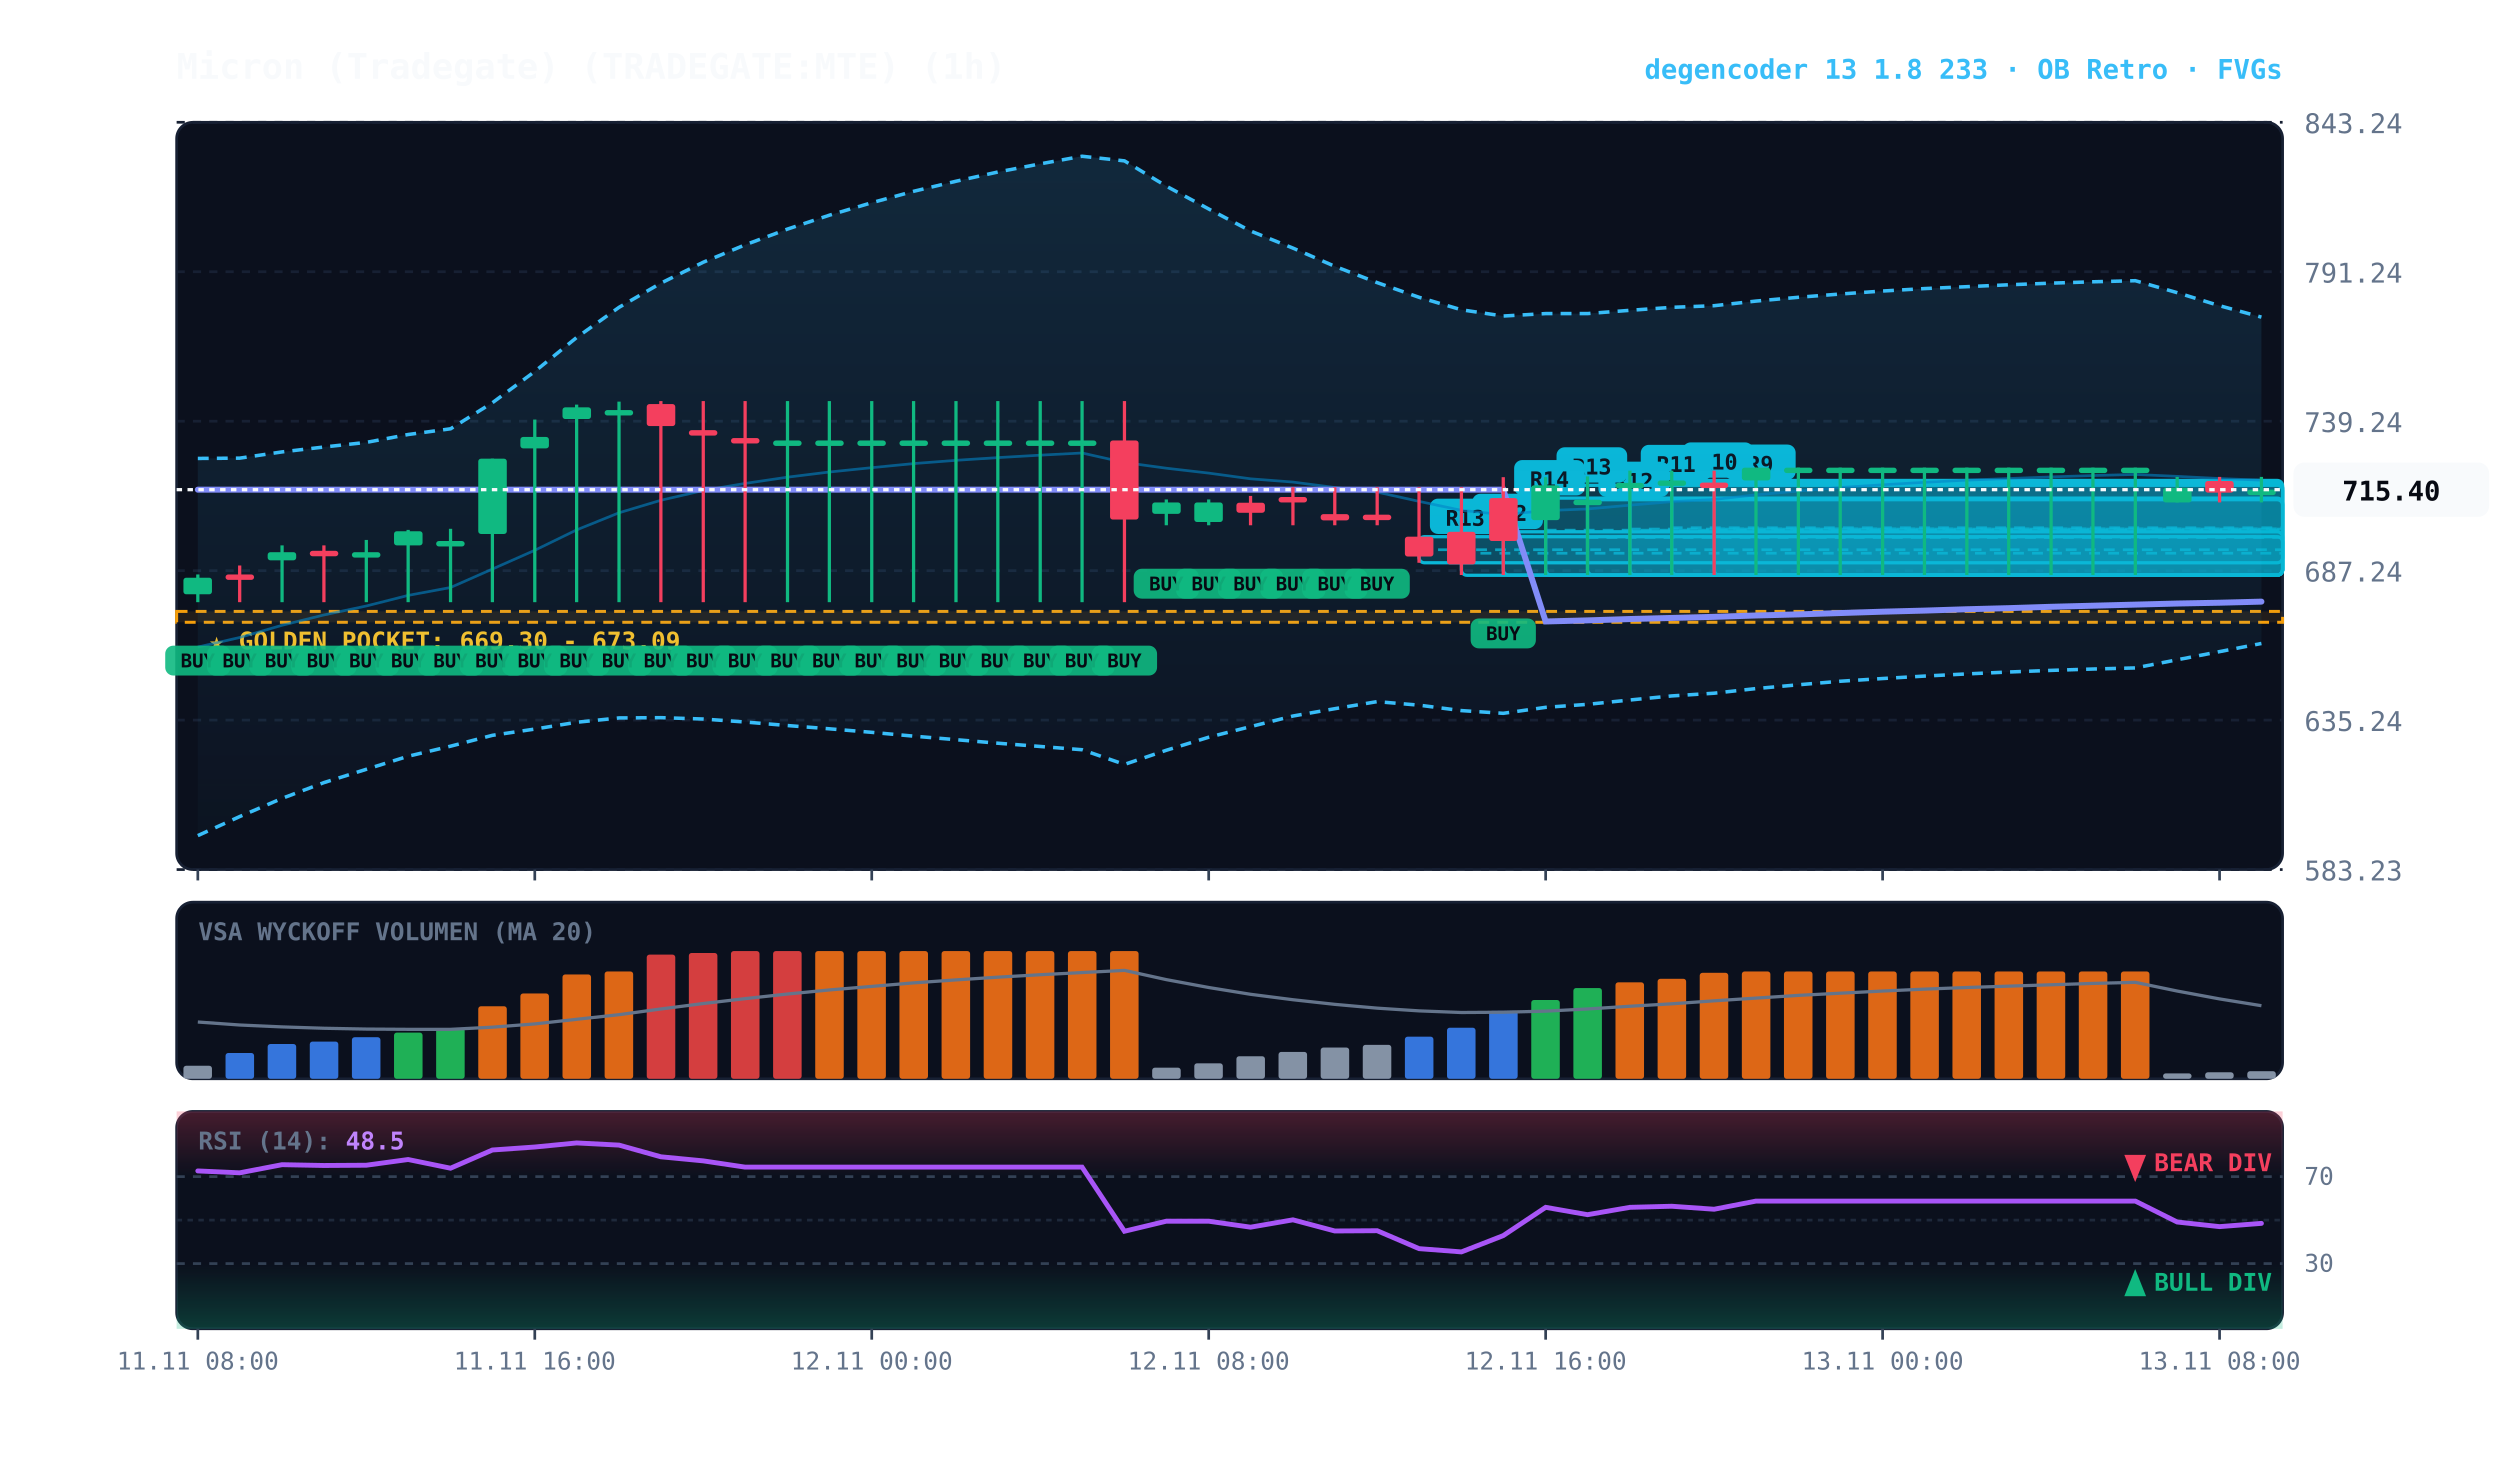
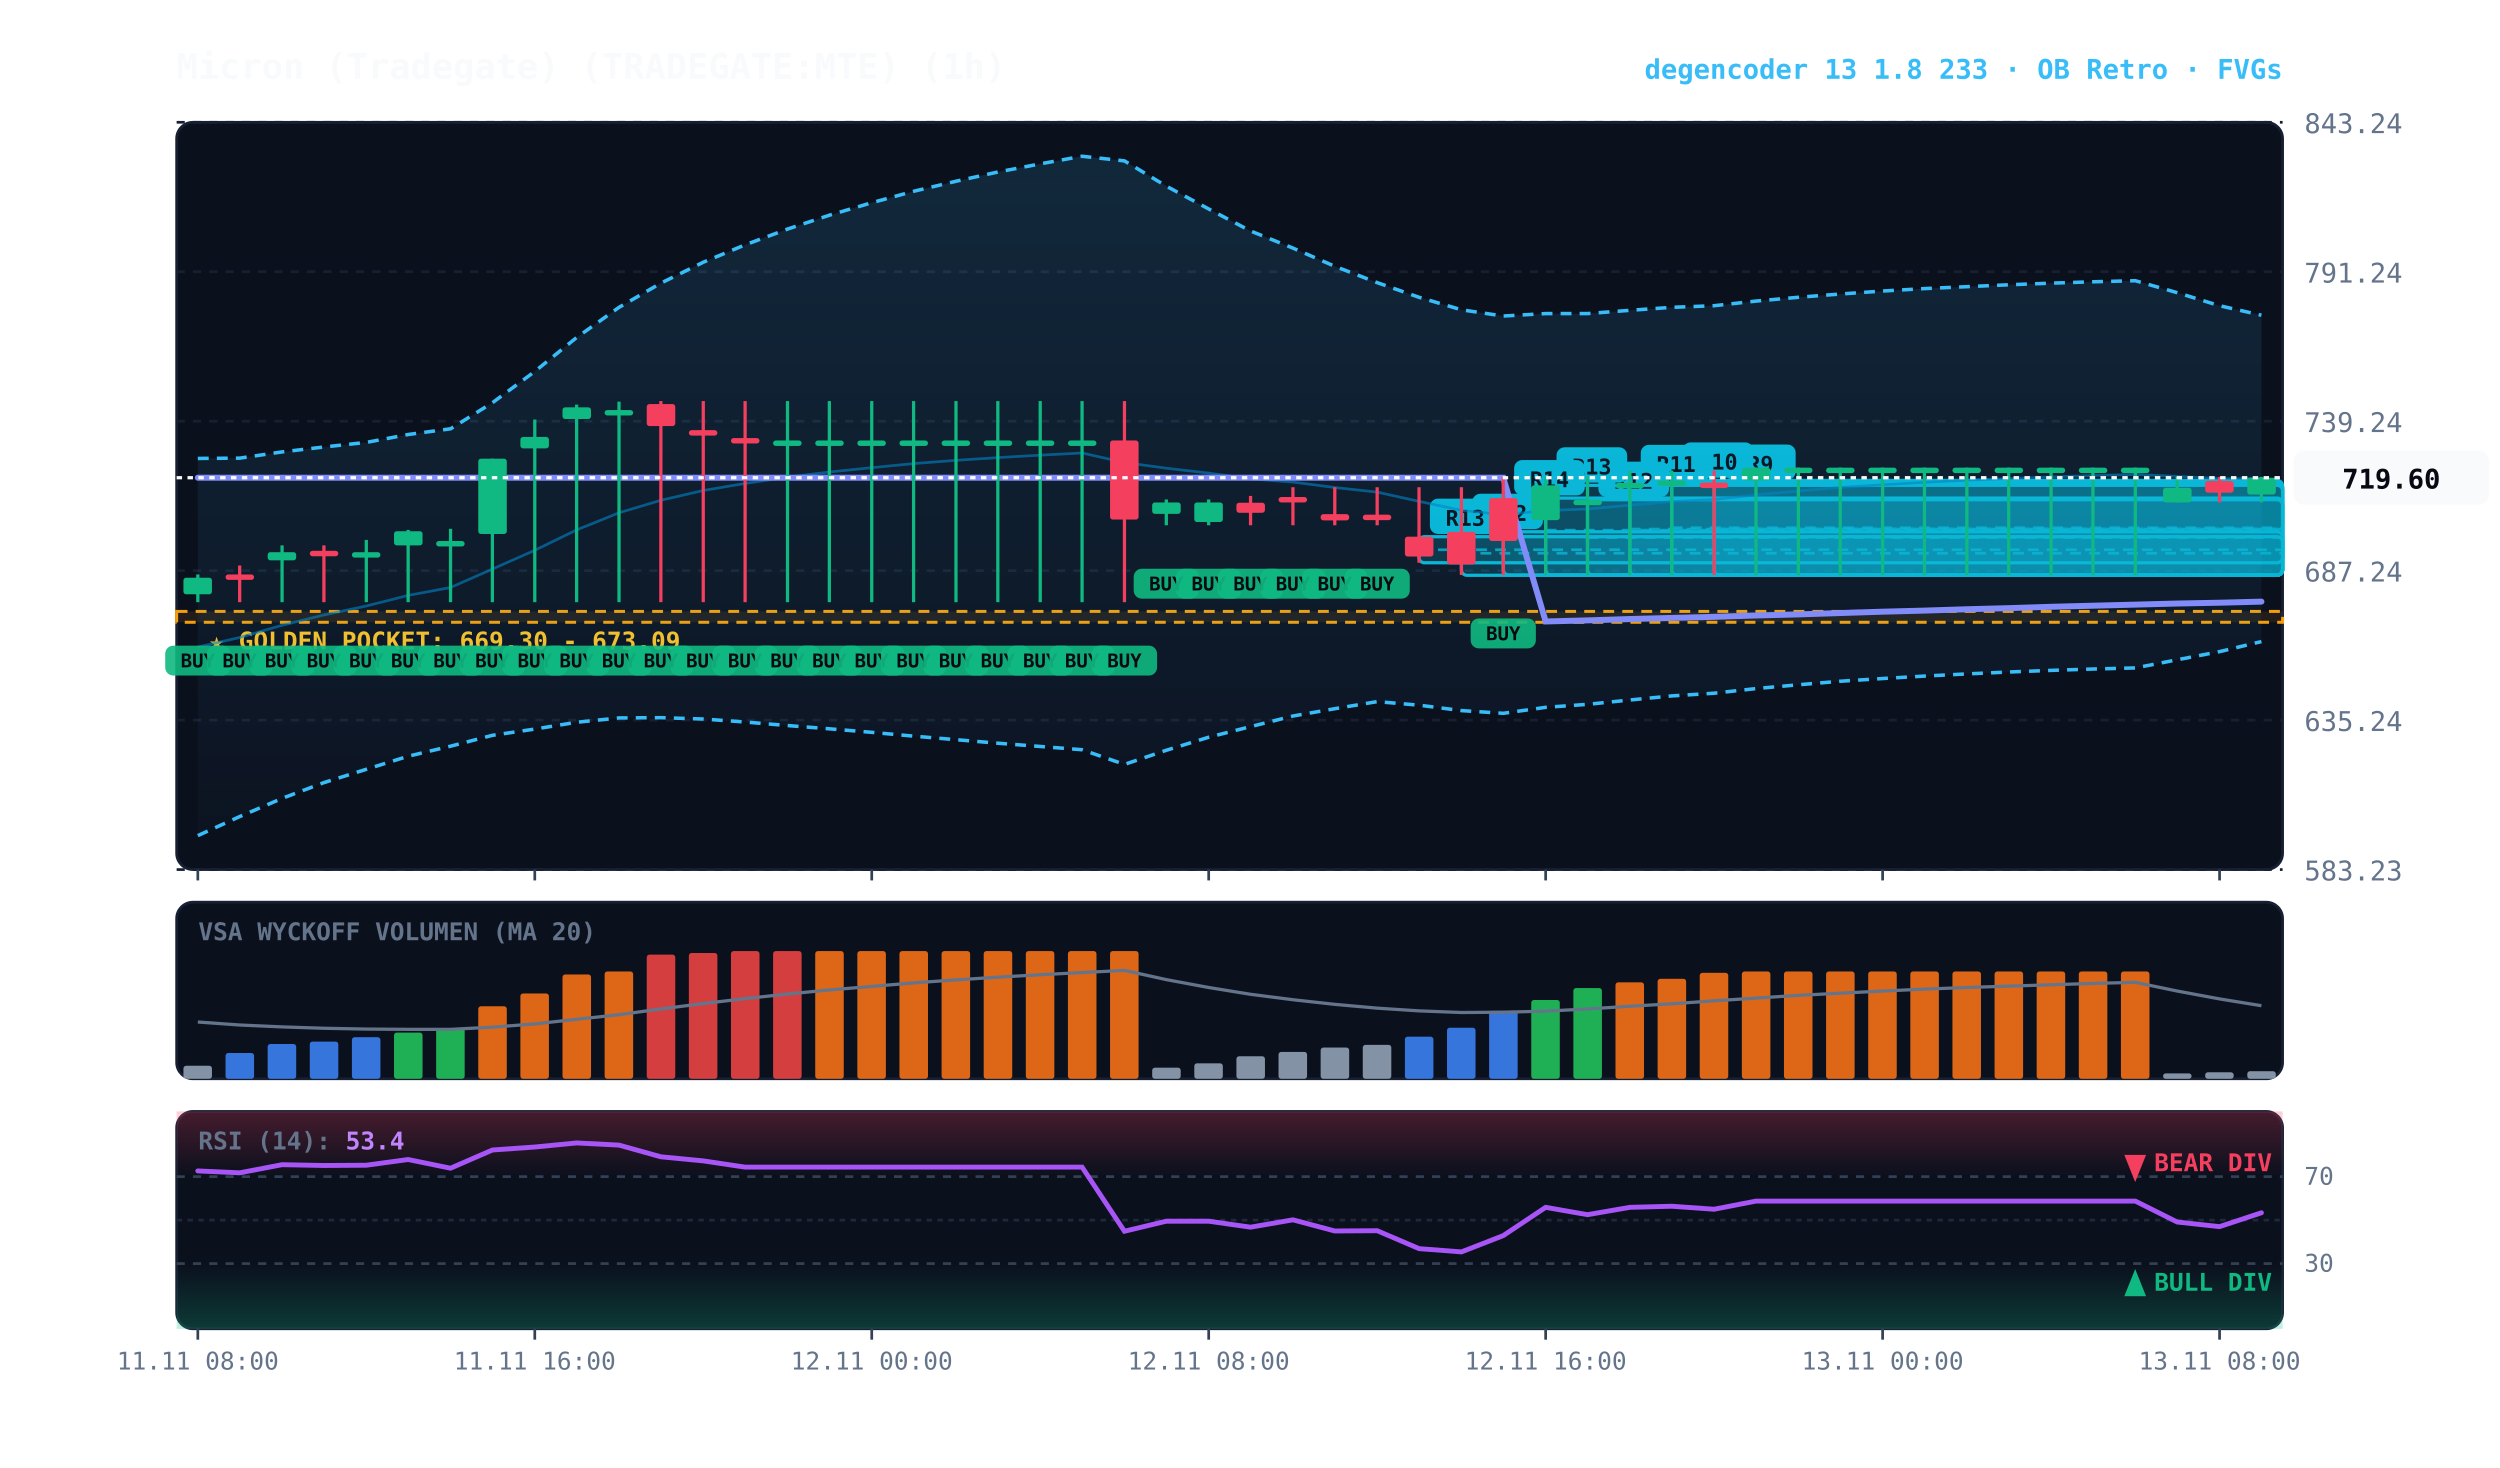
<svg xmlns="http://www.w3.org/2000/svg" viewBox="0 0 920 540" width="100%" height="100%" style="background:#070a13; font-family:'JetBrains Mono', monospace;">
  <defs>
    <linearGradient id="cloud-grad" x1="0%" y1="0%" x2="0%" y2="100%">
      <stop offset="0%" stop-color="#38bdf8" stop-opacity="0.14" />
      <stop offset="100%" stop-color="#38bdf8" stop-opacity="0.02" />
    </linearGradient>
    <linearGradient id="rsi-overbought" x1="0%" y1="0%" x2="0%" y2="100%">
      <stop offset="0%" stop-color="#f43f5e" stop-opacity="0.25" />
      <stop offset="100%" stop-color="#f43f5e" stop-opacity="0.0" />
    </linearGradient>
    <linearGradient id="rsi-oversold" x1="0%" y1="0%" x2="0%" y2="100%">
      <stop offset="0%" stop-color="#10b981" stop-opacity="0.0" />
      <stop offset="100%" stop-color="#10b981" stop-opacity="0.25" />
    </linearGradient>
  </defs>
  <rect x="65" y="45" width="775" height="275" fill="#0b101d" rx="6" stroke="#172033" stroke-width="1" />
  <rect x="65" y="332" width="775" height="65" fill="#0b101d" rx="6" stroke="#172033" stroke-width="1" />
  <rect x="65" y="409" width="775" height="80" fill="#0b101d" rx="6" stroke="#172033" stroke-width="1" />
  <line x1="65" y1="320.0" x2="840" y2="320.0" stroke="#172033" stroke-dasharray="3,3" stroke-width="1" />
  <text x="848" y="324.0" fill="#64748b" font-size="10" text-anchor="start">583.23</text>
  <line x1="65" y1="265.0" x2="840" y2="265.0" stroke="#172033" stroke-dasharray="3,3" stroke-width="1" />
  <text x="848" y="269.0" fill="#64748b" font-size="10" text-anchor="start">635.24</text>
  <line x1="65" y1="210.0" x2="840" y2="210.0" stroke="#172033" stroke-dasharray="3,3" stroke-width="1" />
  <text x="848" y="214.0" fill="#64748b" font-size="10" text-anchor="start">687.24</text>
  <line x1="65" y1="155.0" x2="840" y2="155.0" stroke="#172033" stroke-dasharray="3,3" stroke-width="1" />
  <text x="848" y="159.0" fill="#64748b" font-size="10" text-anchor="start">739.24</text>
  <line x1="65" y1="100.0" x2="840" y2="100.0" stroke="#172033" stroke-dasharray="3,3" stroke-width="1" />
  <text x="848" y="104.0" fill="#64748b" font-size="10" text-anchor="start">791.24</text>
  <line x1="65" y1="45.0" x2="840" y2="45.0" stroke="#172033" stroke-dasharray="3,3" stroke-width="1" />
  <text x="848" y="49.0" fill="#64748b" font-size="10" text-anchor="start">843.24</text>
  <rect x="65" y="225.0" width="775" height="4.0" fill="rgba(245, 158, 11, 0.10)" stroke="#f59e0b" stroke-dasharray="4,3" stroke-width="1.1" />
  <text x="77" y="239.0" fill="#fbbf24" font-size="9" font-weight="bold">★ GOLDEN POCKET: 669.30 - 673.09</text>
  <rect x="630.8" y="177.6" width="209.2" height="34.1" fill="rgba(6, 182, 212, 0.18)" stroke="#06b6d4" stroke-width="1.2" rx="2" />
  <line x1="630.8" y1="194.6" x2="840" y2="194.6" stroke="#06b6d4" stroke-dasharray="4,3" stroke-width="1.0" opacity="0.8" />
  <rect x="634.8" y="163.6" width="26" height="13" fill="#06b6d4" rx="3" />
  <text x="647.8" y="173.6" fill="#070a13" font-size="8" font-weight="bold" text-anchor="middle">R9</text>
  <rect x="615.2" y="176.8" width="224.8" height="34.8" fill="rgba(6, 182, 212, 0.18)" stroke="#06b6d4" stroke-width="1.2" rx="2" />
  <line x1="615.2" y1="194.2" x2="840" y2="194.2" stroke="#06b6d4" stroke-dasharray="4,3" stroke-width="1.0" opacity="0.8" />
  <rect x="619.2" y="162.8" width="26" height="13" fill="#06b6d4" rx="3" />
  <text x="632.2" y="172.8" fill="#070a13" font-size="8" font-weight="bold" text-anchor="middle">R10</text>
  <rect x="599.8" y="177.7" width="240.2" height="34.0" fill="rgba(6, 182, 212, 0.18)" stroke="#06b6d4" stroke-width="1.2" rx="2" />
  <line x1="599.8" y1="194.7" x2="840" y2="194.7" stroke="#06b6d4" stroke-dasharray="4,3" stroke-width="1.0" opacity="0.8" />
  <rect x="603.8" y="163.7" width="26" height="13" fill="#06b6d4" rx="3" />
  <text x="616.8" y="173.7" fill="#070a13" font-size="8" font-weight="bold" text-anchor="middle">R11</text>
  <rect x="584.2" y="183.9" width="255.8" height="27.7" fill="rgba(6, 182, 212, 0.18)" stroke="#06b6d4" stroke-width="1.2" rx="2" />
  <line x1="584.2" y1="197.8" x2="840" y2="197.8" stroke="#06b6d4" stroke-dasharray="4,3" stroke-width="1.0" opacity="0.8" />
  <rect x="588.2" y="169.9" width="26" height="13" fill="#06b6d4" rx="3" />
  <text x="601.2" y="179.9" fill="#070a13" font-size="8" font-weight="bold" text-anchor="middle">R12</text>
  <rect x="568.8" y="178.6" width="271.2" height="33.0" fill="rgba(6, 182, 212, 0.18)" stroke="#06b6d4" stroke-width="1.2" rx="2" />
  <line x1="568.8" y1="195.1" x2="840" y2="195.1" stroke="#06b6d4" stroke-dasharray="4,3" stroke-width="1.0" opacity="0.8" />
  <rect x="572.8" y="164.6" width="26" height="13" fill="#06b6d4" rx="3" />
  <text x="585.8" y="174.6" fill="#070a13" font-size="8" font-weight="bold" text-anchor="middle">R13</text>
  <rect x="553.2" y="183.3" width="286.8" height="28.3" fill="rgba(6, 182, 212, 0.18)" stroke="#06b6d4" stroke-width="1.2" rx="2" />
  <line x1="553.2" y1="197.5" x2="840" y2="197.5" stroke="#06b6d4" stroke-dasharray="4,3" stroke-width="1.0" opacity="0.8" />
  <rect x="557.2" y="169.3" width="26" height="13" fill="#06b6d4" rx="3" />
  <text x="570.2" y="179.3" fill="#070a13" font-size="8" font-weight="bold" text-anchor="middle">R14</text>
  <rect x="537.8" y="195.7" width="302.2" height="16.0" fill="rgba(6, 182, 212, 0.18)" stroke="#06b6d4" stroke-width="1.2" rx="2" />
  <line x1="537.8" y1="203.6" x2="840" y2="203.6" stroke="#06b6d4" stroke-dasharray="4,3" stroke-width="1.0" opacity="0.8" />
  <rect x="541.8" y="181.7" width="26" height="13" fill="#06b6d4" rx="3" />
  <text x="554.8" y="191.7" fill="#070a13" font-size="8" font-weight="bold" text-anchor="middle">R12</text>
  <rect x="522.2" y="197.5" width="317.8" height="9.6" fill="rgba(6, 182, 212, 0.18)" stroke="#06b6d4" stroke-width="1.2" rx="2" />
  <line x1="522.2" y1="202.3" x2="840" y2="202.3" stroke="#06b6d4" stroke-dasharray="4,3" stroke-width="1.0" opacity="0.8" />
  <rect x="526.2" y="183.5" width="26" height="13" fill="#06b6d4" rx="3" />
  <text x="539.2" y="193.5" fill="#070a13" font-size="8" font-weight="bold" text-anchor="middle">R13</text>
-   <polygon points="72.8,168.7 88.2,168.6 103.8,166.3 119.2,164.5 134.8,162.8 150.2,159.9 165.8,157.8 181.2,148.2 196.8,136.7 212.2,124.2 227.8,113.1 243.2,104.2 258.8,96.5 274.2,90.1 289.8,84.3 305.2,79.2 320.8,74.6 336.2,70.4 351.8,66.7 367.2,63.3 382.8,60.3 398.2,57.5 413.8,59.2 429.2,68.5 444.8,76.9 460.2,85.0 475.8,91.3 491.2,98.0 506.8,104.0 522.2,109.4 537.8,114.0 553.2,116.3 568.8,115.4 584.2,115.4 599.8,114.2 615.2,113.1 630.8,112.5 646.2,110.8 661.8,109.4 677.2,108.2 692.8,107.1 708.2,106.2 723.8,105.5 739.2,104.8 754.8,104.2 770.2,103.7 785.8,103.3 801.2,107.7 816.8,112.5 832.2,116.7 832.2,236.8 816.8,239.8 801.2,242.8 785.8,245.8 770.2,246.2 754.8,246.7 739.2,247.3 723.8,248.0 708.2,248.8 692.8,249.7 677.2,250.7 661.8,252.0 646.2,253.4 630.8,255.1 615.2,256.1 599.8,257.6 584.2,259.2 568.8,260.3 553.2,262.5 537.8,261.5 522.2,259.5 506.8,258.2 491.2,260.8 475.8,263.5 460.2,267.4 444.8,271.3 429.2,276.1 413.8,281.3 398.2,275.9 382.8,274.7 367.2,273.5 351.8,272.2 336.2,270.9 320.8,269.5 305.2,268.2 289.8,267.0 274.2,265.7 258.8,264.6 243.2,264.1 227.8,264.2 212.2,265.8 196.8,268.3 181.2,270.6 165.8,274.6 150.2,278.3 134.8,283.1 119.2,288.0 103.8,293.8 88.2,300.5 72.8,307.5" fill="url(#cloud-grad)" />
-   <polyline points="72.8,168.7 88.2,168.6 103.8,166.3 119.2,164.5 134.8,162.8 150.2,159.9 165.8,157.8 181.2,148.2 196.8,136.7 212.2,124.2 227.8,113.1 243.2,104.2 258.8,96.5 274.2,90.1 289.8,84.3 305.2,79.2 320.8,74.6 336.2,70.4 351.8,66.7 367.2,63.3 382.8,60.3 398.2,57.5 413.8,59.2 429.2,68.5 444.8,76.9 460.2,85.0 475.8,91.3 491.2,98.0 506.8,104.0 522.2,109.4 537.8,114.0 553.2,116.3 568.8,115.4 584.2,115.4 599.8,114.2 615.2,113.1 630.8,112.5 646.2,110.8 661.8,109.4 677.2,108.2 692.8,107.1 708.2,106.2 723.8,105.5 739.2,104.8 754.8,104.2 770.2,103.7 785.8,103.3 801.2,107.7 816.8,112.5 832.2,116.7" fill="none" stroke="#38bdf8" stroke-width="1.3" stroke-dasharray="4,3" />
-   <polyline points="72.8,307.5 88.2,300.5 103.8,293.8 119.2,288.0 134.8,283.1 150.2,278.3 165.8,274.6 181.2,270.6 196.8,268.3 212.2,265.8 227.8,264.2 243.2,264.1 258.8,264.6 274.2,265.7 289.8,267.0 305.2,268.2 320.8,269.5 336.2,270.9 351.8,272.2 367.2,273.5 382.8,274.7 398.2,275.9 413.8,281.3 429.2,276.1 444.8,271.3 460.2,267.4 475.8,263.5 491.2,260.8 506.8,258.2 522.2,259.5 537.8,261.5 553.2,262.5 568.8,260.3 584.2,259.2 599.8,257.6 615.2,256.1 630.8,255.1 646.2,253.4 661.8,252.0 677.2,250.7 692.8,249.7 708.2,248.8 723.8,248.0 739.2,247.3 754.8,246.7 770.2,246.2 785.8,245.8 801.2,242.8 816.8,239.8 832.2,236.8" fill="none" stroke="#38bdf8" stroke-width="1.3" stroke-dasharray="4,3" />
-   <polyline points="72.8,238.1 88.2,234.6 103.8,230.1 119.2,226.3 134.8,223.0 150.2,219.1 165.8,216.2 181.2,209.4 196.8,202.5 212.2,195.0 227.8,188.7 243.2,184.1 258.8,180.5 274.2,177.9 289.8,175.6 305.2,173.7 320.8,172.1 336.2,170.6 351.8,169.4 367.2,168.4 382.8,167.5 398.2,166.7 413.8,170.2 429.2,172.3 444.8,174.1 460.2,176.2 475.8,177.4 491.2,179.4 506.8,181.1 522.2,184.5 537.8,187.8 553.2,189.4 568.8,187.9 584.2,187.3 599.8,185.9 615.2,184.6 630.8,183.8 646.2,182.1 661.8,180.7 677.2,179.4 692.8,178.4 708.2,177.5 723.8,176.7 739.2,176.1 754.8,175.5 770.2,175.0 785.8,174.6 801.2,175.3 816.8,176.1 832.2,176.7" fill="none" stroke="#0284c7" stroke-width="1.0" stroke-opacity="0.6" />
-   <polyline points="72.8,180.2 88.2,180.2 103.8,180.2 119.2,180.2 134.8,180.2 150.2,180.2 165.8,180.2 181.2,180.2 196.8,180.2 212.2,180.2 227.8,180.2 243.2,180.2 258.8,180.2 274.2,180.2 289.8,180.2 305.2,180.2 320.8,180.2 336.2,180.2 351.8,180.2 367.2,180.2 382.8,180.2 398.2,180.2 413.8,180.2 429.2,180.2 444.8,180.2 460.2,180.2 475.8,180.2 491.2,180.2 506.8,180.2 522.2,180.2 537.8,180.2 553.2,180.2 568.8,228.7 584.2,228.3 599.8,227.8 615.2,227.4 630.8,227.0 646.2,226.5 661.8,226.1 677.2,225.6 692.8,225.1 708.2,224.7 723.8,224.2 739.2,223.8 754.8,223.3 770.2,222.9 785.8,222.5 801.2,222.1 816.8,221.8 832.2,221.4" fill="none" stroke="#818cf8" stroke-width="2.2" stroke-linecap="round" />
+   <polygon points="72.8,168.7 88.2,168.6 103.8,166.3 119.2,164.5 134.8,162.8 150.2,159.9 165.8,157.8 181.2,148.2 196.8,136.7 212.2,124.2 227.8,113.1 243.2,104.2 258.8,96.5 274.2,90.1 289.8,84.3 305.2,79.2 320.8,74.6 336.2,70.4 351.8,66.7 367.2,63.3 382.8,60.3 398.2,57.5 413.8,59.2 429.2,68.5 444.8,76.9 460.2,85.0 475.8,91.3 491.2,98.0 506.8,104.0 522.2,109.4 537.8,114.0 553.2,116.3 568.8,115.4 584.2,115.4 599.8,114.2 615.2,113.1 630.8,112.5 646.2,110.8 661.8,109.4 677.2,108.2 692.8,107.1 708.2,106.2 723.8,105.5 739.2,104.8 754.8,104.2 770.2,103.7 785.8,103.3 801.2,107.7 816.8,112.5 832.2,116.0 832.2,236.1 816.8,239.8 801.2,242.8 785.8,245.8 770.2,246.2 754.8,246.7 739.2,247.3 723.8,248.0 708.2,248.8 692.8,249.7 677.2,250.7 661.8,252.0 646.2,253.4 630.8,255.1 615.2,256.1 599.8,257.6 584.2,259.2 568.8,260.3 553.2,262.5 537.8,261.5 522.2,259.5 506.8,258.2 491.2,260.8 475.8,263.5 460.2,267.4 444.8,271.3 429.2,276.1 413.8,281.3 398.2,275.9 382.8,274.7 367.2,273.5 351.8,272.2 336.2,270.9 320.8,269.5 305.2,268.2 289.8,267.0 274.2,265.7 258.8,264.6 243.2,264.1 227.8,264.2 212.2,265.8 196.8,268.3 181.2,270.6 165.8,274.6 150.2,278.3 134.8,283.1 119.2,288.0 103.8,293.8 88.2,300.5 72.8,307.5" fill="url(#cloud-grad)" />
+   <polyline points="72.8,168.7 88.2,168.6 103.8,166.3 119.2,164.5 134.8,162.8 150.2,159.9 165.8,157.8 181.2,148.2 196.8,136.7 212.2,124.2 227.8,113.1 243.2,104.2 258.8,96.5 274.2,90.1 289.8,84.3 305.2,79.2 320.8,74.6 336.2,70.4 351.8,66.7 367.2,63.3 382.8,60.3 398.2,57.5 413.8,59.2 429.2,68.5 444.8,76.9 460.2,85.0 475.8,91.3 491.2,98.0 506.8,104.0 522.2,109.4 537.8,114.0 553.2,116.3 568.8,115.4 584.2,115.4 599.8,114.2 615.2,113.1 630.8,112.5 646.2,110.8 661.8,109.4 677.2,108.2 692.8,107.1 708.2,106.2 723.8,105.5 739.2,104.8 754.8,104.2 770.2,103.7 785.8,103.3 801.2,107.7 816.8,112.5 832.2,116.0" fill="none" stroke="#38bdf8" stroke-width="1.3" stroke-dasharray="4,3" />
+   <polyline points="72.8,307.5 88.2,300.5 103.8,293.8 119.2,288.0 134.8,283.1 150.2,278.3 165.8,274.6 181.2,270.6 196.8,268.3 212.2,265.8 227.8,264.2 243.2,264.1 258.8,264.6 274.2,265.7 289.8,267.0 305.2,268.2 320.8,269.5 336.2,270.9 351.8,272.2 367.2,273.5 382.8,274.7 398.2,275.9 413.8,281.3 429.2,276.1 444.8,271.3 460.2,267.4 475.8,263.5 491.2,260.8 506.8,258.2 522.2,259.5 537.8,261.5 553.2,262.5 568.8,260.3 584.2,259.2 599.8,257.6 615.2,256.1 630.8,255.1 646.2,253.4 661.8,252.0 677.2,250.7 692.8,249.7 708.2,248.8 723.8,248.0 739.2,247.3 754.8,246.7 770.2,246.2 785.8,245.8 801.2,242.8 816.8,239.8 832.2,236.1" fill="none" stroke="#38bdf8" stroke-width="1.3" stroke-dasharray="4,3" />
+   <polyline points="72.8,238.1 88.2,234.6 103.8,230.1 119.2,226.3 134.8,223.0 150.2,219.1 165.8,216.2 181.2,209.4 196.8,202.5 212.2,195.0 227.8,188.7 243.2,184.1 258.8,180.5 274.2,177.9 289.8,175.6 305.2,173.7 320.8,172.1 336.2,170.6 351.8,169.4 367.2,168.4 382.8,167.5 398.2,166.7 413.8,170.2 429.2,172.3 444.8,174.1 460.2,176.2 475.8,177.4 491.2,179.4 506.8,181.1 522.2,184.5 537.8,187.8 553.2,189.4 568.8,187.9 584.2,187.3 599.8,185.9 615.2,184.6 630.8,183.8 646.2,182.1 661.8,180.7 677.2,179.4 692.8,178.4 708.2,177.5 723.8,176.7 739.2,176.1 754.8,175.5 770.2,175.0 785.8,174.6 801.2,175.3 816.8,176.1 832.2,176.1" fill="none" stroke="#0284c7" stroke-width="1.0" stroke-opacity="0.6" />
+   <polyline points="72.8,175.8 88.2,175.8 103.8,175.8 119.2,175.8 134.8,175.8 150.2,175.8 165.8,175.8 181.2,175.8 196.8,175.8 212.2,175.8 227.8,175.8 243.2,175.8 258.8,175.8 274.2,175.8 289.8,175.8 305.2,175.8 320.8,175.8 336.2,175.8 351.8,175.8 367.2,175.8 382.8,175.8 398.2,175.8 413.8,175.8 429.2,175.8 444.8,175.8 460.2,175.8 475.8,175.8 491.2,175.8 506.8,175.8 522.2,175.8 537.8,175.8 553.2,175.8 568.8,228.7 584.2,228.3 599.8,227.8 615.2,227.4 630.8,227.0 646.2,226.5 661.8,226.1 677.2,225.6 692.8,225.1 708.2,224.7 723.8,224.2 739.2,223.8 754.8,223.3 770.2,222.9 785.8,222.5 801.2,222.1 816.8,221.8 832.2,221.4" fill="none" stroke="#818cf8" stroke-width="2.2" stroke-linecap="round" />
  <line x1="72.8" y1="211.4" x2="72.8" y2="221.6" stroke="#10b981" stroke-width="1.2" />
  <rect x="67.5" y="212.6" width="10.5" height="6.1" fill="#10b981" rx="1" />
  <rect x="60.8" y="237.6" width="24" height="11" fill="#10b981" rx="3" opacity="0.9" />
  <text x="72.8" y="245.6" fill="#070a13" font-size="7" font-weight="bold" text-anchor="middle">BUY</text>
  <line x1="88.2" y1="208.1" x2="88.2" y2="221.6" stroke="#f43f5e" stroke-width="1.2" />
  <rect x="83.0" y="211.4" width="10.5" height="2.0" fill="#f43f5e" rx="1" />
  <rect x="76.2" y="237.6" width="24" height="11" fill="#10b981" rx="3" opacity="0.9" />
  <text x="88.2" y="245.6" fill="#070a13" font-size="7" font-weight="bold" text-anchor="middle">BUY</text>
  <line x1="103.8" y1="200.7" x2="103.8" y2="221.6" stroke="#10b981" stroke-width="1.2" />
  <rect x="98.5" y="203.2" width="10.5" height="3.0" fill="#10b981" rx="1" />
  <rect x="91.8" y="237.6" width="24" height="11" fill="#10b981" rx="3" opacity="0.9" />
  <text x="103.8" y="245.6" fill="#070a13" font-size="7" font-weight="bold" text-anchor="middle">BUY</text>
  <line x1="119.2" y1="200.7" x2="119.2" y2="221.6" stroke="#f43f5e" stroke-width="1.2" />
  <rect x="114.0" y="202.7" width="10.5" height="2.0" fill="#f43f5e" rx="1" />
  <rect x="107.2" y="237.6" width="24" height="11" fill="#10b981" rx="3" opacity="0.9" />
  <text x="119.2" y="245.6" fill="#070a13" font-size="7" font-weight="bold" text-anchor="middle">BUY</text>
  <line x1="134.8" y1="198.7" x2="134.8" y2="221.6" stroke="#10b981" stroke-width="1.2" />
  <rect x="129.5" y="203.2" width="10.5" height="2.0" fill="#10b981" rx="1" />
  <rect x="122.8" y="237.6" width="24" height="11" fill="#10b981" rx="3" opacity="0.9" />
  <text x="134.8" y="245.6" fill="#070a13" font-size="7" font-weight="bold" text-anchor="middle">BUY</text>
  <line x1="150.2" y1="195.0" x2="150.2" y2="221.6" stroke="#10b981" stroke-width="1.2" />
  <rect x="145.0" y="195.5" width="10.5" height="5.2" fill="#10b981" rx="1" />
  <rect x="138.2" y="237.6" width="24" height="11" fill="#10b981" rx="3" opacity="0.9" />
  <text x="150.2" y="245.6" fill="#070a13" font-size="7" font-weight="bold" text-anchor="middle">BUY</text>
  <line x1="165.8" y1="194.6" x2="165.8" y2="221.6" stroke="#10b981" stroke-width="1.2" />
  <rect x="160.5" y="199.1" width="10.5" height="2.0" fill="#10b981" rx="1" />
  <rect x="153.8" y="237.6" width="24" height="11" fill="#10b981" rx="3" opacity="0.9" />
  <text x="165.8" y="245.6" fill="#070a13" font-size="7" font-weight="bold" text-anchor="middle">BUY</text>
  <line x1="181.2" y1="168.8" x2="181.2" y2="221.6" stroke="#10b981" stroke-width="1.2" />
  <rect x="176.0" y="168.8" width="10.5" height="27.7" fill="#10b981" rx="1" />
  <rect x="169.2" y="237.6" width="24" height="11" fill="#10b981" rx="3" opacity="0.9" />
  <text x="181.2" y="245.6" fill="#070a13" font-size="7" font-weight="bold" text-anchor="middle">BUY</text>
  <line x1="196.8" y1="154.4" x2="196.8" y2="221.6" stroke="#10b981" stroke-width="1.2" />
  <rect x="191.5" y="160.8" width="10.5" height="4.2" fill="#10b981" rx="1" />
  <rect x="184.8" y="237.6" width="24" height="11" fill="#10b981" rx="3" opacity="0.9" />
  <text x="196.8" y="245.6" fill="#070a13" font-size="7" font-weight="bold" text-anchor="middle">BUY</text>
  <line x1="212.2" y1="148.9" x2="212.2" y2="221.6" stroke="#10b981" stroke-width="1.2" />
  <rect x="207.0" y="149.9" width="10.5" height="4.3" fill="#10b981" rx="1" />
  <rect x="200.2" y="237.6" width="24" height="11" fill="#10b981" rx="3" opacity="0.9" />
  <text x="212.2" y="245.6" fill="#070a13" font-size="7" font-weight="bold" text-anchor="middle">BUY</text>
  <line x1="227.8" y1="147.8" x2="227.8" y2="221.6" stroke="#10b981" stroke-width="1.2" />
  <rect x="222.5" y="150.9" width="10.5" height="2.0" fill="#10b981" rx="1" />
  <rect x="215.8" y="237.6" width="24" height="11" fill="#10b981" rx="3" opacity="0.9" />
  <text x="227.8" y="245.6" fill="#070a13" font-size="7" font-weight="bold" text-anchor="middle">BUY</text>
  <line x1="243.2" y1="147.6" x2="243.2" y2="221.6" stroke="#f43f5e" stroke-width="1.2" />
  <rect x="238.0" y="148.7" width="10.5" height="8.1" fill="#f43f5e" rx="1" />
  <rect x="231.2" y="237.6" width="24" height="11" fill="#10b981" rx="3" opacity="0.9" />
  <text x="243.2" y="245.6" fill="#070a13" font-size="7" font-weight="bold" text-anchor="middle">BUY</text>
  <line x1="258.8" y1="147.6" x2="258.8" y2="221.6" stroke="#f43f5e" stroke-width="1.2" />
  <rect x="253.5" y="158.3" width="10.5" height="2.0" fill="#f43f5e" rx="1" />
  <rect x="246.8" y="237.6" width="24" height="11" fill="#10b981" rx="3" opacity="0.9" />
  <text x="258.8" y="245.6" fill="#070a13" font-size="7" font-weight="bold" text-anchor="middle">BUY</text>
  <line x1="274.2" y1="147.6" x2="274.2" y2="221.6" stroke="#f43f5e" stroke-width="1.2" />
  <rect x="269.0" y="161.2" width="10.5" height="2.0" fill="#f43f5e" rx="1" />
  <rect x="262.2" y="237.6" width="24" height="11" fill="#10b981" rx="3" opacity="0.9" />
  <text x="274.2" y="245.6" fill="#070a13" font-size="7" font-weight="bold" text-anchor="middle">BUY</text>
  <line x1="289.8" y1="147.6" x2="289.8" y2="221.6" stroke="#10b981" stroke-width="1.2" />
  <rect x="284.5" y="162.1" width="10.5" height="2.0" fill="#10b981" rx="1" />
  <rect x="277.8" y="237.6" width="24" height="11" fill="#10b981" rx="3" opacity="0.9" />
  <text x="289.8" y="245.6" fill="#070a13" font-size="7" font-weight="bold" text-anchor="middle">BUY</text>
  <line x1="305.2" y1="147.6" x2="305.2" y2="221.6" stroke="#10b981" stroke-width="1.2" />
  <rect x="300.0" y="162.1" width="10.5" height="2.0" fill="#10b981" rx="1" />
  <rect x="293.2" y="237.6" width="24" height="11" fill="#10b981" rx="3" opacity="0.9" />
  <text x="305.2" y="245.6" fill="#070a13" font-size="7" font-weight="bold" text-anchor="middle">BUY</text>
  <line x1="320.8" y1="147.6" x2="320.8" y2="221.6" stroke="#10b981" stroke-width="1.2" />
  <rect x="315.5" y="162.1" width="10.5" height="2.0" fill="#10b981" rx="1" />
  <rect x="308.8" y="237.6" width="24" height="11" fill="#10b981" rx="3" opacity="0.9" />
  <text x="320.8" y="245.6" fill="#070a13" font-size="7" font-weight="bold" text-anchor="middle">BUY</text>
  <line x1="336.2" y1="147.6" x2="336.2" y2="221.6" stroke="#10b981" stroke-width="1.2" />
  <rect x="331.0" y="162.1" width="10.5" height="2.0" fill="#10b981" rx="1" />
  <rect x="324.2" y="237.6" width="24" height="11" fill="#10b981" rx="3" opacity="0.9" />
  <text x="336.2" y="245.6" fill="#070a13" font-size="7" font-weight="bold" text-anchor="middle">BUY</text>
  <line x1="351.8" y1="147.6" x2="351.8" y2="221.6" stroke="#10b981" stroke-width="1.2" />
  <rect x="346.5" y="162.1" width="10.5" height="2.0" fill="#10b981" rx="1" />
  <rect x="339.8" y="237.6" width="24" height="11" fill="#10b981" rx="3" opacity="0.9" />
  <text x="351.8" y="245.6" fill="#070a13" font-size="7" font-weight="bold" text-anchor="middle">BUY</text>
  <line x1="367.2" y1="147.6" x2="367.2" y2="221.6" stroke="#10b981" stroke-width="1.2" />
  <rect x="362.0" y="162.1" width="10.5" height="2.0" fill="#10b981" rx="1" />
  <rect x="355.2" y="237.6" width="24" height="11" fill="#10b981" rx="3" opacity="0.9" />
  <text x="367.2" y="245.6" fill="#070a13" font-size="7" font-weight="bold" text-anchor="middle">BUY</text>
  <line x1="382.8" y1="147.6" x2="382.8" y2="221.6" stroke="#10b981" stroke-width="1.2" />
  <rect x="377.5" y="162.1" width="10.5" height="2.0" fill="#10b981" rx="1" />
  <rect x="370.8" y="237.6" width="24" height="11" fill="#10b981" rx="3" opacity="0.9" />
  <text x="382.8" y="245.6" fill="#070a13" font-size="7" font-weight="bold" text-anchor="middle">BUY</text>
  <line x1="398.2" y1="147.6" x2="398.2" y2="221.6" stroke="#10b981" stroke-width="1.2" />
  <rect x="393.0" y="162.1" width="10.5" height="2.0" fill="#10b981" rx="1" />
  <rect x="386.2" y="237.6" width="24" height="11" fill="#10b981" rx="3" opacity="0.9" />
  <text x="398.2" y="245.6" fill="#070a13" font-size="7" font-weight="bold" text-anchor="middle">BUY</text>
  <line x1="413.8" y1="147.6" x2="413.8" y2="221.6" stroke="#f43f5e" stroke-width="1.2" />
  <rect x="408.5" y="162.1" width="10.5" height="29.1" fill="#f43f5e" rx="1" />
  <rect x="401.8" y="237.6" width="24" height="11" fill="#10b981" rx="3" opacity="0.9" />
  <text x="413.8" y="245.6" fill="#070a13" font-size="7" font-weight="bold" text-anchor="middle">BUY</text>
  <line x1="429.2" y1="183.8" x2="429.2" y2="193.3" stroke="#10b981" stroke-width="1.2" />
  <rect x="424.0" y="184.9" width="10.5" height="4.2" fill="#10b981" rx="1" />
  <rect x="417.2" y="209.3" width="24" height="11" fill="#10b981" rx="3" opacity="0.9" />
  <text x="429.2" y="217.3" fill="#070a13" font-size="7" font-weight="bold" text-anchor="middle">BUY</text>
  <line x1="444.8" y1="183.8" x2="444.8" y2="193.3" stroke="#10b981" stroke-width="1.2" />
  <rect x="439.5" y="184.9" width="10.5" height="7.2" fill="#10b981" rx="1" />
  <rect x="432.8" y="209.3" width="24" height="11" fill="#10b981" rx="3" opacity="0.9" />
  <text x="444.8" y="217.3" fill="#070a13" font-size="7" font-weight="bold" text-anchor="middle">BUY</text>
  <line x1="460.2" y1="182.5" x2="460.2" y2="193.3" stroke="#f43f5e" stroke-width="1.2" />
  <rect x="455.0" y="185.0" width="10.5" height="3.7" fill="#f43f5e" rx="1" />
  <rect x="448.2" y="209.3" width="24" height="11" fill="#10b981" rx="3" opacity="0.9" />
  <text x="460.2" y="217.3" fill="#070a13" font-size="7" font-weight="bold" text-anchor="middle">BUY</text>
  <line x1="475.8" y1="179.3" x2="475.8" y2="193.3" stroke="#f43f5e" stroke-width="1.2" />
  <rect x="470.5" y="182.9" width="10.5" height="2.0" fill="#f43f5e" rx="1" />
  <rect x="463.8" y="209.3" width="24" height="11" fill="#10b981" rx="3" opacity="0.9" />
  <text x="475.8" y="217.3" fill="#070a13" font-size="7" font-weight="bold" text-anchor="middle">BUY</text>
  <line x1="491.2" y1="179.3" x2="491.2" y2="193.3" stroke="#f43f5e" stroke-width="1.2" />
  <rect x="486.0" y="189.2" width="10.5" height="2.3" fill="#f43f5e" rx="1" />
  <rect x="479.2" y="209.3" width="24" height="11" fill="#10b981" rx="3" opacity="0.9" />
  <text x="491.2" y="217.3" fill="#070a13" font-size="7" font-weight="bold" text-anchor="middle">BUY</text>
  <line x1="506.8" y1="179.3" x2="506.8" y2="193.3" stroke="#f43f5e" stroke-width="1.2" />
  <rect x="501.5" y="189.4" width="10.5" height="2.0" fill="#f43f5e" rx="1" />
  <rect x="494.8" y="209.3" width="24" height="11" fill="#10b981" rx="3" opacity="0.9" />
  <text x="506.8" y="217.3" fill="#070a13" font-size="7" font-weight="bold" text-anchor="middle">BUY</text>
  <line x1="522.2" y1="179.3" x2="522.2" y2="207.1" stroke="#f43f5e" stroke-width="1.2" />
  <rect x="517.0" y="197.5" width="10.5" height="7.3" fill="#f43f5e" rx="1" />
  <line x1="537.8" y1="179.3" x2="537.8" y2="211.6" stroke="#f43f5e" stroke-width="1.2" />
  <rect x="532.5" y="195.7" width="10.5" height="12.0" fill="#f43f5e" rx="1" />
  <line x1="553.2" y1="175.6" x2="553.2" y2="211.6" stroke="#f43f5e" stroke-width="1.2" />
  <rect x="548.0" y="183.3" width="10.5" height="15.8" fill="#f43f5e" rx="1" />
  <rect x="541.2" y="227.6" width="24" height="11" fill="#10b981" rx="3" opacity="0.9" />
  <text x="553.2" y="235.6" fill="#070a13" font-size="7" font-weight="bold" text-anchor="middle">BUY</text>
  <line x1="568.8" y1="175.6" x2="568.8" y2="211.6" stroke="#10b981" stroke-width="1.2" />
  <rect x="563.5" y="178.6" width="10.5" height="12.8" fill="#10b981" rx="1" />
  <line x1="584.2" y1="175.3" x2="584.2" y2="211.6" stroke="#10b981" stroke-width="1.2" />
  <rect x="579.0" y="183.9" width="10.5" height="2.0" fill="#10b981" rx="1" />
  <line x1="599.8" y1="173.2" x2="599.8" y2="211.6" stroke="#10b981" stroke-width="1.2" />
  <rect x="594.5" y="177.7" width="10.5" height="2.0" fill="#10b981" rx="1" />
  <line x1="615.2" y1="173.2" x2="615.2" y2="211.6" stroke="#10b981" stroke-width="1.2" />
  <rect x="610.0" y="176.8" width="10.5" height="2.0" fill="#10b981" rx="1" />
  <line x1="630.8" y1="173.2" x2="630.8" y2="211.6" stroke="#f43f5e" stroke-width="1.2" />
  <rect x="625.5" y="177.6" width="10.5" height="2.0" fill="#f43f5e" rx="1" />
  <line x1="646.2" y1="172.1" x2="646.2" y2="211.6" stroke="#10b981" stroke-width="1.2" />
  <rect x="641.0" y="172.1" width="10.5" height="4.7" fill="#10b981" rx="1" />
  <line x1="661.8" y1="172.1" x2="661.8" y2="211.6" stroke="#10b981" stroke-width="1.2" />
  <rect x="656.5" y="172.1" width="10.5" height="2.0" fill="#10b981" rx="1" />
  <line x1="677.2" y1="172.1" x2="677.2" y2="211.6" stroke="#10b981" stroke-width="1.2" />
  <rect x="672.0" y="172.1" width="10.5" height="2.0" fill="#10b981" rx="1" />
  <line x1="692.8" y1="172.1" x2="692.8" y2="211.6" stroke="#10b981" stroke-width="1.2" />
  <rect x="687.5" y="172.1" width="10.5" height="2.0" fill="#10b981" rx="1" />
  <line x1="708.2" y1="172.1" x2="708.2" y2="211.6" stroke="#10b981" stroke-width="1.2" />
  <rect x="703.0" y="172.1" width="10.5" height="2.0" fill="#10b981" rx="1" />
  <line x1="723.8" y1="172.1" x2="723.8" y2="211.6" stroke="#10b981" stroke-width="1.2" />
  <rect x="718.5" y="172.1" width="10.5" height="2.0" fill="#10b981" rx="1" />
  <line x1="739.2" y1="172.1" x2="739.2" y2="211.6" stroke="#10b981" stroke-width="1.2" />
  <rect x="734.0" y="172.1" width="10.5" height="2.0" fill="#10b981" rx="1" />
  <line x1="754.8" y1="172.1" x2="754.8" y2="211.6" stroke="#10b981" stroke-width="1.2" />
  <rect x="749.5" y="172.1" width="10.5" height="2.0" fill="#10b981" rx="1" />
  <line x1="770.2" y1="172.1" x2="770.2" y2="211.6" stroke="#10b981" stroke-width="1.2" />
  <rect x="765.0" y="172.1" width="10.5" height="2.0" fill="#10b981" rx="1" />
  <line x1="785.8" y1="172.1" x2="785.8" y2="211.6" stroke="#10b981" stroke-width="1.2" />
  <rect x="780.5" y="172.1" width="10.5" height="2.0" fill="#10b981" rx="1" />
  <line x1="801.2" y1="175.5" x2="801.2" y2="184.9" stroke="#10b981" stroke-width="1.2" />
  <rect x="796.0" y="179.5" width="10.5" height="5.4" fill="#10b981" rx="1" />
  <line x1="816.8" y1="175.5" x2="816.8" y2="184.9" stroke="#f43f5e" stroke-width="1.2" />
  <rect x="811.5" y="177.0" width="10.5" height="4.3" fill="#f43f5e" rx="1" />
  <line x1="832.2" y1="175.5" x2="832.2" y2="184.9" stroke="#10b981" stroke-width="1.2" />
-   <rect x="827.0" y="180.2" width="10.5" height="2.0" fill="#10b981" rx="1" />
-   <line x1="65" y1="180.2" x2="840" y2="180.2" stroke="#f8fafc" stroke-width="1.2" stroke-dasharray="2,2" />
-   <rect x="844" y="170.2" width="72" height="20" fill="#f8fafc" rx="4" />
-   <text x="880" y="184.2" fill="#070a13" font-size="10" font-weight="bold" text-anchor="middle">715.40</text>
+   <rect x="827.0" y="175.8" width="10.5" height="6.2" fill="#10b981" rx="1" />
+   <line x1="65" y1="175.8" x2="840" y2="175.8" stroke="#f8fafc" stroke-width="1.2" stroke-dasharray="2,2" />
+   <rect x="844" y="165.8" width="72" height="20" fill="#f8fafc" rx="4" />
+   <text x="880" y="179.8" fill="#070a13" font-size="10" font-weight="bold" text-anchor="middle">719.60</text>
  <text x="73" y="346" fill="#64748b" font-size="9" font-weight="bold">VSA WYCKOFF VOLUMEN (MA 20)</text>
  <rect x="67.5" y="392.2" width="10.5" height="4.8" fill="#94a3b8" opacity="0.88" rx="1" />
  <rect x="83.0" y="387.5" width="10.5" height="9.5" fill="#3b82f6" opacity="0.88" rx="1" />
  <rect x="98.5" y="384.2" width="10.5" height="12.8" fill="#3b82f6" opacity="0.88" rx="1" />
  <rect x="114.0" y="383.3" width="10.5" height="13.7" fill="#3b82f6" opacity="0.88" rx="1" />
  <rect x="129.5" y="381.7" width="10.5" height="15.3" fill="#3b82f6" opacity="0.88" rx="1" />
  <rect x="145.0" y="380.0" width="10.5" height="17.0" fill="#22c55e" opacity="0.88" rx="1" />
  <rect x="160.5" y="378.3" width="10.5" height="18.7" fill="#22c55e" opacity="0.88" rx="1" />
  <rect x="176.0" y="370.3" width="10.5" height="26.7" fill="#f97316" opacity="0.88" rx="1" />
  <rect x="191.5" y="365.6" width="10.5" height="31.4" fill="#f97316" opacity="0.88" rx="1" />
  <rect x="207.0" y="358.6" width="10.5" height="38.4" fill="#f97316" opacity="0.88" rx="1" />
  <rect x="222.5" y="357.5" width="10.5" height="39.5" fill="#f97316" opacity="0.88" rx="1" />
  <rect x="238.0" y="351.3" width="10.5" height="45.7" fill="#ef4444" opacity="0.88" rx="1" />
  <rect x="253.5" y="350.7" width="10.5" height="46.3" fill="#ef4444" opacity="0.88" rx="1" />
  <rect x="269.0" y="350.0" width="10.5" height="47.0" fill="#ef4444" opacity="0.88" rx="1" />
  <rect x="284.5" y="350.0" width="10.5" height="47.0" fill="#ef4444" opacity="0.88" rx="1" />
  <rect x="300.0" y="350.0" width="10.5" height="47.0" fill="#f97316" opacity="0.88" rx="1" />
  <rect x="315.5" y="350.0" width="10.5" height="47.0" fill="#f97316" opacity="0.88" rx="1" />
  <rect x="331.0" y="350.0" width="10.5" height="47.0" fill="#f97316" opacity="0.88" rx="1" />
  <rect x="346.5" y="350.0" width="10.5" height="47.0" fill="#f97316" opacity="0.88" rx="1" />
  <rect x="362.0" y="350.0" width="10.5" height="47.0" fill="#f97316" opacity="0.88" rx="1" />
  <rect x="377.5" y="350.0" width="10.5" height="47.0" fill="#f97316" opacity="0.88" rx="1" />
  <rect x="393.0" y="350.0" width="10.5" height="47.0" fill="#f97316" opacity="0.88" rx="1" />
  <rect x="408.5" y="350.0" width="10.5" height="47.0" fill="#f97316" opacity="0.88" rx="1" />
  <rect x="424.0" y="392.9" width="10.5" height="4.1" fill="#94a3b8" opacity="0.88" rx="1" />
  <rect x="439.5" y="391.3" width="10.5" height="5.7" fill="#94a3b8" opacity="0.88" rx="1" />
  <rect x="455.0" y="388.7" width="10.5" height="8.3" fill="#94a3b8" opacity="0.88" rx="1" />
  <rect x="470.5" y="387.1" width="10.5" height="9.9" fill="#94a3b8" opacity="0.88" rx="1" />
  <rect x="486.0" y="385.5" width="10.5" height="11.5" fill="#94a3b8" opacity="0.88" rx="1" />
  <rect x="501.5" y="384.5" width="10.5" height="12.5" fill="#94a3b8" opacity="0.88" rx="1" />
  <rect x="517.0" y="381.5" width="10.5" height="15.5" fill="#3b82f6" opacity="0.88" rx="1" />
  <rect x="532.5" y="378.2" width="10.5" height="18.8" fill="#3b82f6" opacity="0.88" rx="1" />
  <rect x="548.0" y="372.0" width="10.5" height="25.0" fill="#3b82f6" opacity="0.88" rx="1" />
  <rect x="563.5" y="368.0" width="10.5" height="29.0" fill="#22c55e" opacity="0.88" rx="1" />
  <rect x="579.0" y="363.6" width="10.5" height="33.4" fill="#22c55e" opacity="0.88" rx="1" />
  <rect x="594.5" y="361.5" width="10.5" height="35.5" fill="#f97316" opacity="0.88" rx="1" />
  <rect x="610.0" y="360.2" width="10.5" height="36.8" fill="#f97316" opacity="0.88" rx="1" />
  <rect x="625.5" y="358.0" width="10.5" height="39.0" fill="#f97316" opacity="0.88" rx="1" />
  <rect x="641.0" y="357.5" width="10.5" height="39.5" fill="#f97316" opacity="0.88" rx="1" />
  <rect x="656.5" y="357.5" width="10.5" height="39.5" fill="#f97316" opacity="0.88" rx="1" />
  <rect x="672.0" y="357.5" width="10.5" height="39.5" fill="#f97316" opacity="0.88" rx="1" />
  <rect x="687.5" y="357.5" width="10.5" height="39.5" fill="#f97316" opacity="0.88" rx="1" />
  <rect x="703.0" y="357.5" width="10.5" height="39.5" fill="#f97316" opacity="0.88" rx="1" />
  <rect x="718.5" y="357.5" width="10.5" height="39.5" fill="#f97316" opacity="0.88" rx="1" />
  <rect x="734.0" y="357.5" width="10.5" height="39.5" fill="#f97316" opacity="0.88" rx="1" />
  <rect x="749.5" y="357.5" width="10.5" height="39.5" fill="#f97316" opacity="0.88" rx="1" />
  <rect x="765.0" y="357.5" width="10.5" height="39.5" fill="#f97316" opacity="0.88" rx="1" />
  <rect x="780.5" y="357.5" width="10.5" height="39.5" fill="#f97316" opacity="0.88" rx="1" />
  <rect x="796.0" y="395.0" width="10.5" height="2.0" fill="#94a3b8" opacity="0.88" rx="1" />
  <rect x="811.5" y="394.6" width="10.5" height="2.4" fill="#94a3b8" opacity="0.88" rx="1" />
  <rect x="827.0" y="394.2" width="10.5" height="2.8" fill="#94a3b8" opacity="0.88" rx="1" />
  <polyline points="72.8,376.1 88.2,377.2 103.8,377.9 119.2,378.4 134.8,378.7 150.2,378.8 165.8,378.8 181.2,378.0 196.8,376.8 212.2,375.1 227.8,373.4 243.2,371.3 258.8,369.3 274.2,367.5 289.8,365.8 305.2,364.3 320.8,363.0 336.2,361.7 351.8,360.6 367.2,359.6 382.8,358.7 398.2,357.9 413.8,357.1 429.2,360.5 444.8,363.4 460.2,365.9 475.8,367.9 491.2,369.6 506.8,371.0 522.2,372.0 537.8,372.6 553.2,372.5 568.8,372.1 584.2,371.3 599.8,370.3 615.2,369.4 630.8,368.3 646.2,367.3 661.8,366.3 677.2,365.5 692.8,364.7 708.2,364.0 723.8,363.4 739.2,362.9 754.8,362.4 770.2,361.9 785.8,361.5 801.2,364.7 816.8,367.6 832.2,370.1" fill="none" stroke="#64748b" stroke-width="1.2" />
  <rect x="65" y="409" width="775" height="24.0" fill="url(#rsi-overbought)" />
  <rect x="65" y="465.0" width="775" height="24.0" fill="url(#rsi-oversold)" />
  <line x1="65" y1="433.0" x2="840" y2="433.0" stroke="#334155" stroke-dasharray="3,3" stroke-width="1" />
  <text x="848" y="436.0" fill="#64748b" font-size="9">70</text>
  <line x1="65" y1="449.0" x2="840" y2="449.0" stroke="#1e293b" stroke-dasharray="2,2" stroke-width="1" />
  <line x1="65" y1="465.0" x2="840" y2="465.0" stroke="#334155" stroke-dasharray="3,3" stroke-width="1" />
  <text x="848" y="468.0" fill="#64748b" font-size="9">30</text>
-   <polyline points="72.8,430.9 88.2,431.6 103.8,428.6 119.2,428.9 134.8,428.8 150.2,426.7 165.8,429.9 181.2,423.2 196.8,422.1 212.2,420.6 227.8,421.4 243.2,425.7 258.8,427.2 274.2,429.5 289.8,429.5 305.2,429.5 320.8,429.5 336.2,429.5 351.8,429.5 367.2,429.5 382.8,429.5 398.2,429.5 413.8,453.1 429.2,449.4 444.8,449.4 460.2,451.6 475.8,448.9 491.2,453.0 506.8,452.9 522.2,459.5 537.8,460.7 553.2,454.7 568.8,444.3 584.2,447.0 599.8,444.3 615.2,443.9 630.8,445.0 646.2,442.0 661.8,442.0 677.2,442.0 692.8,442.0 708.2,442.0 723.8,442.0 739.2,442.0 754.8,442.0 770.2,442.0 785.8,442.0 801.2,449.7 816.8,451.4 832.2,450.2" fill="none" stroke="#a855f7" stroke-width="1.8" stroke-linecap="round" />
+   <polyline points="72.8,430.9 88.2,431.6 103.8,428.6 119.2,428.9 134.8,428.8 150.2,426.7 165.8,429.9 181.2,423.2 196.8,422.1 212.2,420.6 227.8,421.4 243.2,425.7 258.8,427.2 274.2,429.5 289.8,429.5 305.2,429.5 320.8,429.5 336.2,429.5 351.8,429.5 367.2,429.5 382.8,429.5 398.2,429.5 413.8,453.1 429.2,449.4 444.8,449.4 460.2,451.6 475.8,448.9 491.2,453.0 506.8,452.9 522.2,459.5 537.8,460.7 553.2,454.7 568.8,444.3 584.2,447.0 599.8,444.3 615.2,443.9 630.8,445.0 646.2,442.0 661.8,442.0 677.2,442.0 692.8,442.0 708.2,442.0 723.8,442.0 739.2,442.0 754.8,442.0 770.2,442.0 785.8,442.0 801.2,449.7 816.8,451.4 832.2,446.3" fill="none" stroke="#a855f7" stroke-width="1.8" stroke-linecap="round" />
  <g transform="translate(785.75, 477)">
    <path d="M 0 -10 L 4 0 L -4 0 Z" fill="#10b981" />
    <text x="7" y="-2" fill="#10b981" font-size="9" font-weight="bold">BULL DIV</text>
  </g>
  <g transform="translate(785.75, 425)">
    <path d="M 0 10 L 4 0 L -4 0 Z" fill="#f43f5e" />
    <text x="7" y="6" fill="#f43f5e" font-size="9" font-weight="bold">BEAR DIV</text>
  </g>
-   <text x="73" y="423" fill="#64748b" font-size="9" font-weight="bold">RSI (14): <tspan fill="#c084fc">48.5</tspan>
+   <text x="73" y="423" fill="#64748b" font-size="9" font-weight="bold">RSI (14): <tspan fill="#c084fc">53.4</tspan>
  </text>
  <line x1="72.8" y1="320" x2="72.8" y2="324" stroke="#334155" stroke-width="1" />
  <line x1="72.8" y1="489" x2="72.8" y2="493" stroke="#334155" stroke-width="1" />
  <text x="72.8" y="504" fill="#64748b" font-size="9" text-anchor="middle">11.11 08:00</text>
  <line x1="196.8" y1="320" x2="196.8" y2="324" stroke="#334155" stroke-width="1" />
  <line x1="196.8" y1="489" x2="196.8" y2="493" stroke="#334155" stroke-width="1" />
  <text x="196.8" y="504" fill="#64748b" font-size="9" text-anchor="middle">11.11 16:00</text>
  <line x1="320.8" y1="320" x2="320.8" y2="324" stroke="#334155" stroke-width="1" />
  <line x1="320.8" y1="489" x2="320.8" y2="493" stroke="#334155" stroke-width="1" />
  <text x="320.8" y="504" fill="#64748b" font-size="9" text-anchor="middle">12.11 00:00</text>
  <line x1="444.8" y1="320" x2="444.8" y2="324" stroke="#334155" stroke-width="1" />
  <line x1="444.8" y1="489" x2="444.8" y2="493" stroke="#334155" stroke-width="1" />
  <text x="444.8" y="504" fill="#64748b" font-size="9" text-anchor="middle">12.11 08:00</text>
  <line x1="568.8" y1="320" x2="568.8" y2="324" stroke="#334155" stroke-width="1" />
  <line x1="568.8" y1="489" x2="568.8" y2="493" stroke="#334155" stroke-width="1" />
  <text x="568.8" y="504" fill="#64748b" font-size="9" text-anchor="middle">12.11 16:00</text>
  <line x1="692.8" y1="320" x2="692.8" y2="324" stroke="#334155" stroke-width="1" />
  <line x1="692.8" y1="489" x2="692.8" y2="493" stroke="#334155" stroke-width="1" />
  <text x="692.8" y="504" fill="#64748b" font-size="9" text-anchor="middle">13.11 00:00</text>
  <line x1="816.8" y1="320" x2="816.8" y2="324" stroke="#334155" stroke-width="1" />
  <line x1="816.8" y1="489" x2="816.8" y2="493" stroke="#334155" stroke-width="1" />
  <text x="816.8" y="504" fill="#64748b" font-size="9" text-anchor="middle">13.11 08:00</text>
  <text x="65" y="29" fill="#f8fafc" font-size="13" font-weight="bold">Micron (Tradegate) (TRADEGATE:MTE) (1h)</text>
  <text x="840" y="29" fill="#38bdf8" font-size="10" font-weight="bold" text-anchor="end">degencoder 13 1.8 233 · OB Retro · FVGs</text>
</svg>
